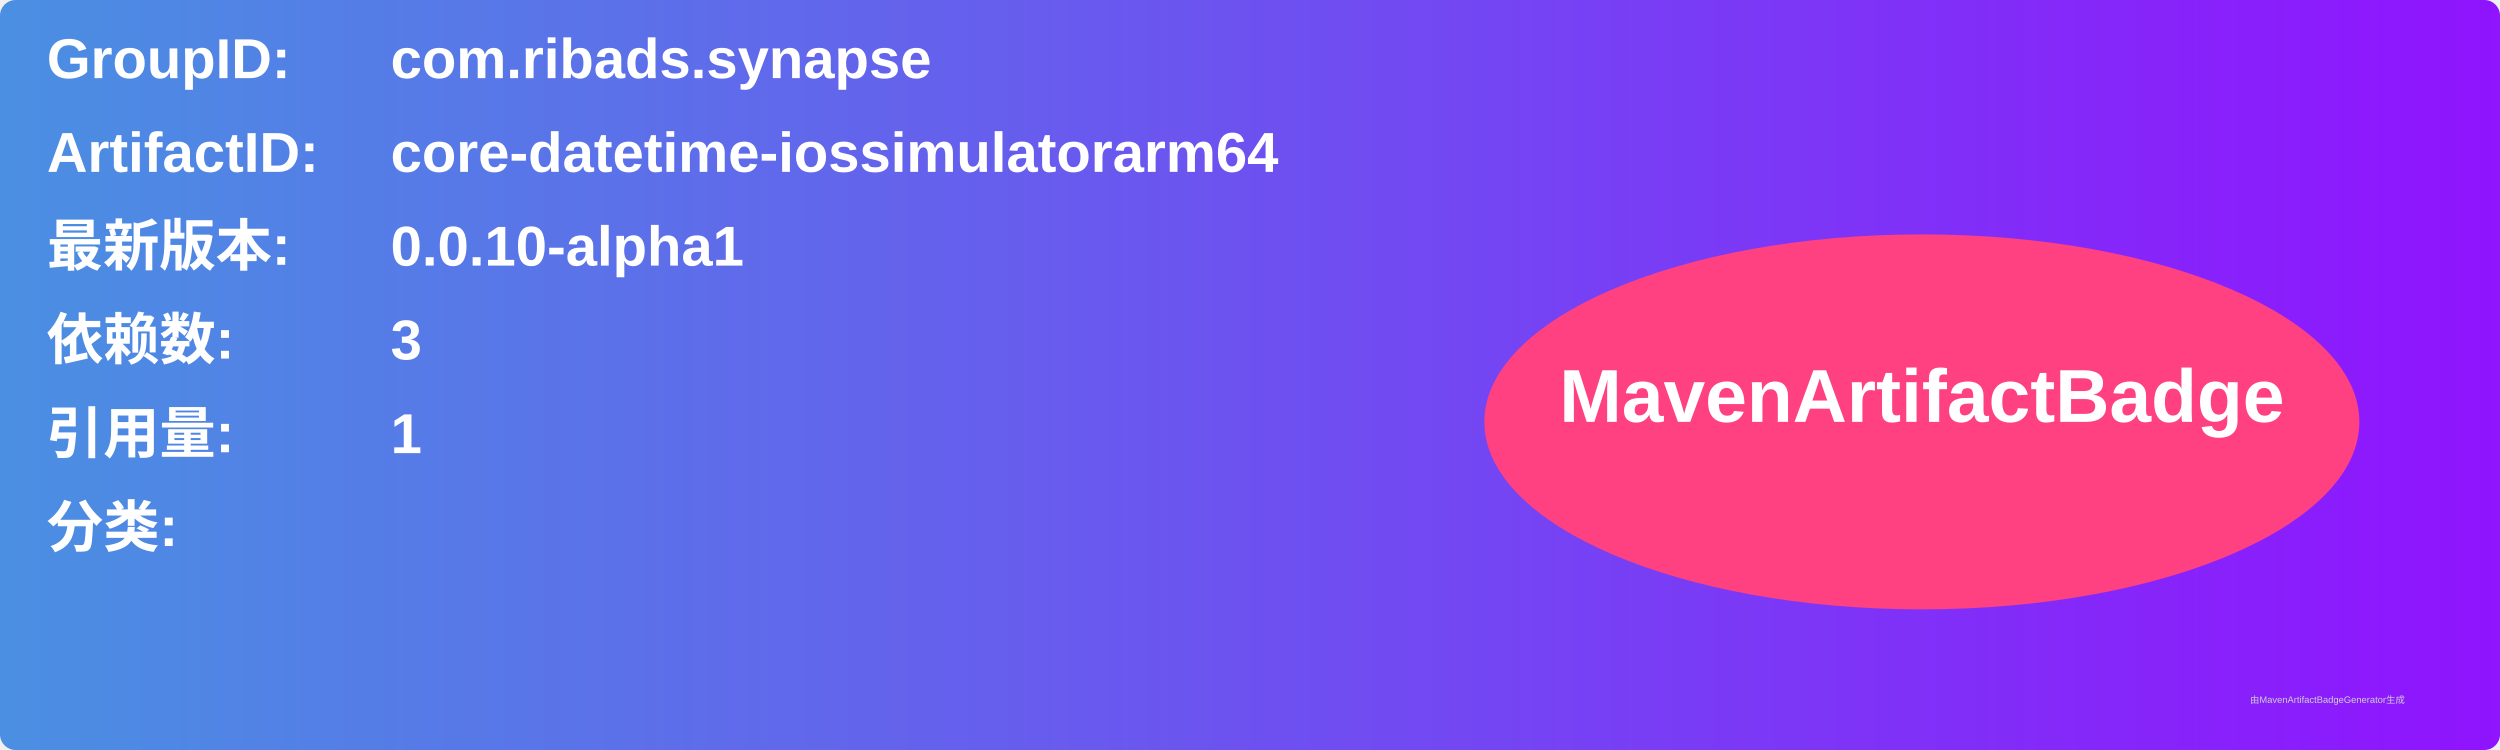
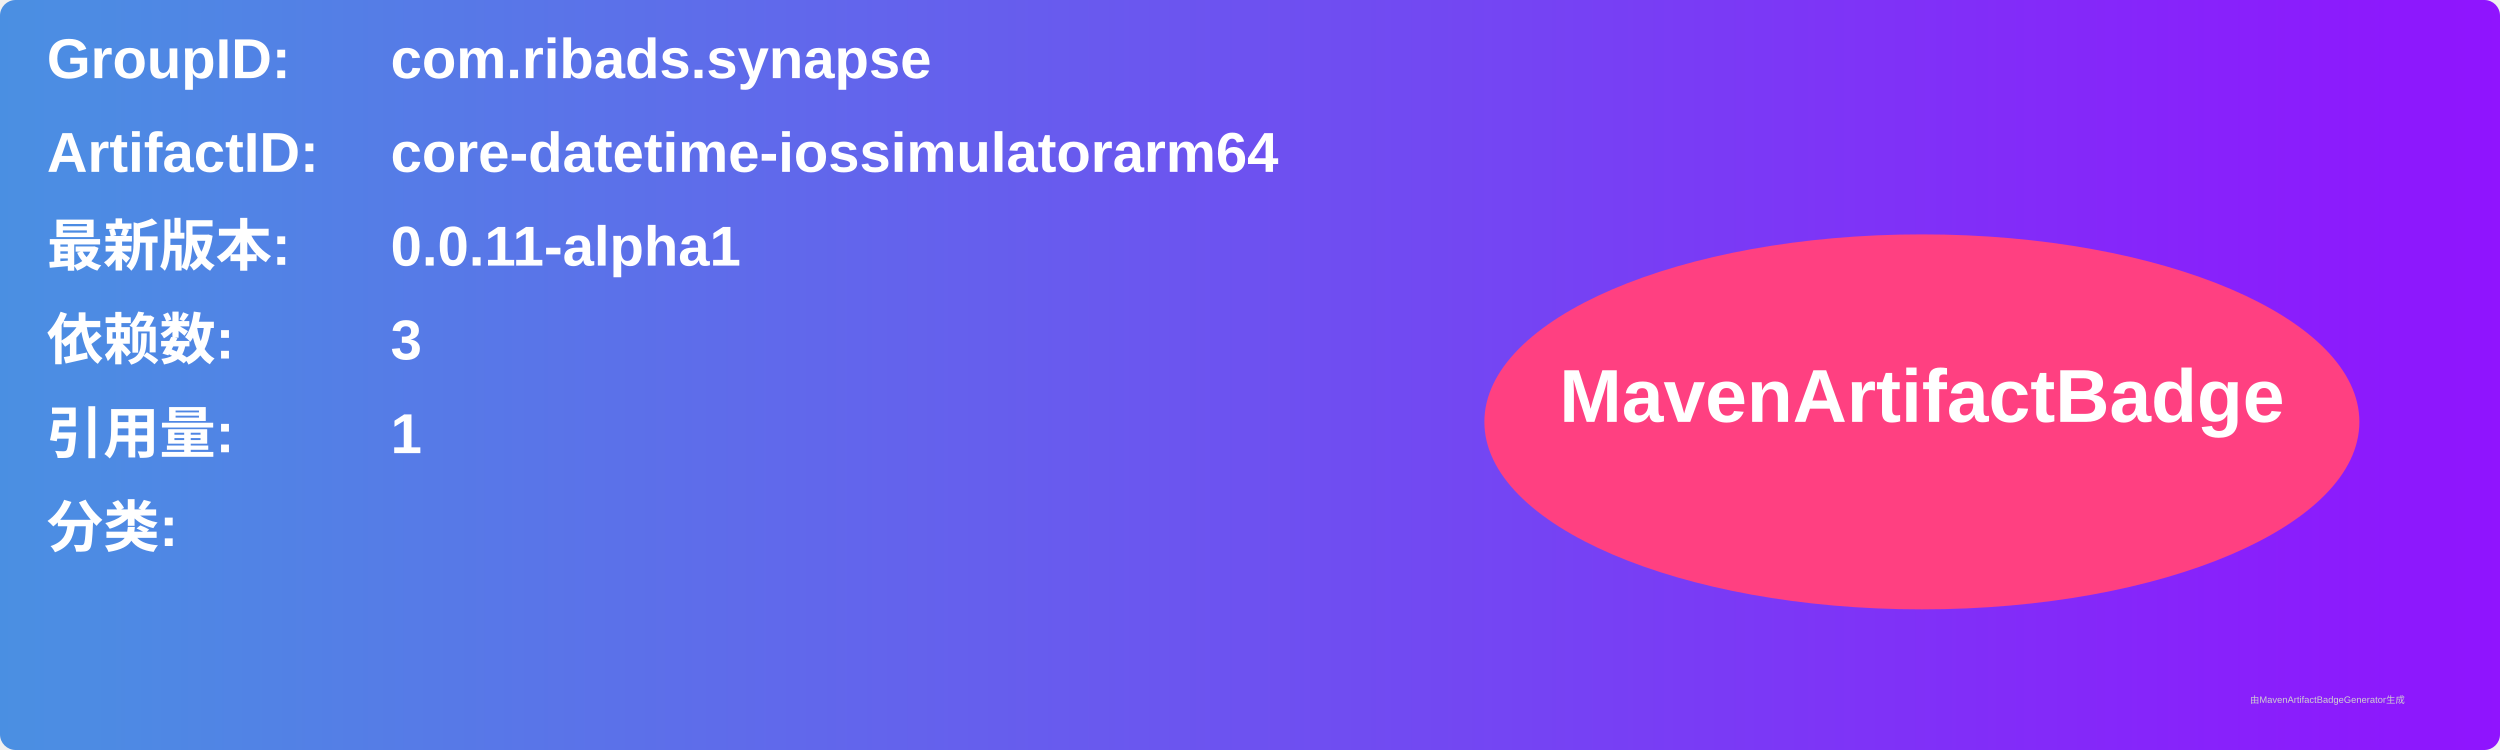
<svg xmlns="http://www.w3.org/2000/svg" width="800" height="240" viewBox="0 0 800 240">
  <linearGradient id="grad" x1="0%" y1="0%" x2="100%" y2="0%">
    <stop offset="0%" stop-color="#4a90e2" />
    <stop offset="100%" stop-color="#9013fe" />
  </linearGradient>
  <rect width="100%" height="100%" rx="5" ry="5" fill="url(#grad)" />
  <g transform="translate(15, 15)">
    <text x="0" y="10" font-family="Arial" font-size="18" fill="white" font-weight="bold" width="260">GroupID:</text>
    <text x="110" y="10" font-family="Arial" font-size="18" fill="white" font-weight="bold" width="460">com.ribads.synapse</text>
    <text x="0" y="40" font-family="Arial" font-size="18" fill="white" font-weight="bold" width="260">ArtifactID:</text>
    <text x="110" y="40" font-family="Arial" font-size="18" fill="white" font-weight="bold" width="460">core-datetime-iossimulatorarm64</text>
    <text x="0" y="70" font-family="Arial" font-size="18" fill="white" font-weight="bold">最新版本:</text>
    <text x="110" y="70" font-family="Arial" font-size="18" fill="white" font-weight="bold">
-       <tspan font-weight="bold">0.0.10-alpha1</tspan>
+       <tspan font-weight="bold">0.0.11-alpha1</tspan>
    </text>
    <text x="0" y="100" font-family="Arial" font-size="18" fill="white" font-weight="bold">依赖数: </text>
    <text x="110" y="100" font-family="Arial" font-size="18" fill="white">
      <tspan font-weight="bold">3</tspan>
    </text>
    <text x="0" y="130" font-family="Arial" font-size="18" fill="white" font-weight="bold">引用量: </text>
    <text x="110" y="130" font-family="Arial" font-size="18" fill="white">
      <tspan font-weight="bold">1</tspan>
    </text>
    <text x="0" y="160" font-family="Arial" font-size="18" fill="white" font-weight="bold">分类:</text>
    <text x="10" y="190" font-family="Arial" font-size="10" fill="white">
      <tspan font-weight="bold" />
    </text>
    <ellipse cx="600" cy="120" rx="140" ry="60" fill="#ff4081" />
    <text x="600" y="120" text-anchor="middle" font-family="Arial" font-size="24" fill="white" font-weight="bold">MavenArtifactBadge</text>
  </g>
  <text x="720" y="225" font-family="Arial" font-size="3" fill="#d0d0d0">由MavenArtifactBadgeGenerator生成</text>
</svg>
